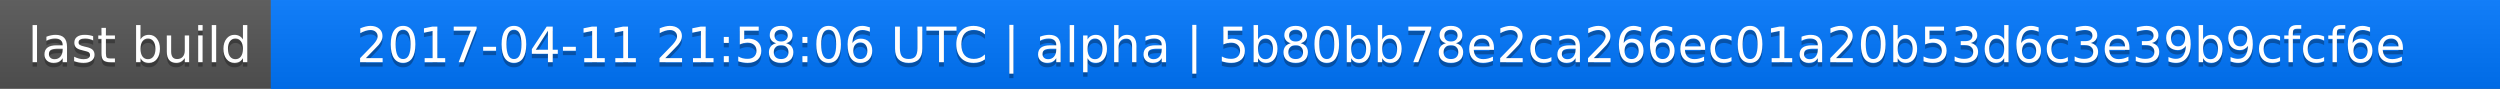
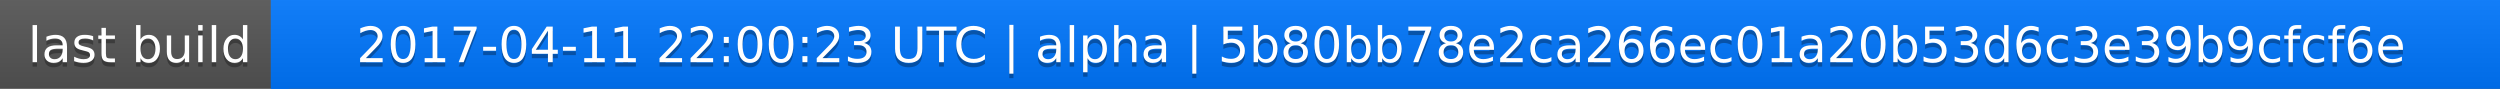
<svg xmlns="http://www.w3.org/2000/svg" width="563" height="20">
  <linearGradient id="a" x2="0" y2="100%">
    <stop offset="0" stop-color="#bbb" stop-opacity=".1" />
    <stop offset="1" stop-opacity=".1" />
  </linearGradient>
  <rect rx="0" width="563" height="20" fill="#555" />
  <rect rx="0" x="61" width="502" height="20" fill="#07f" />
  <path fill="#07f" d="M61 0h4v20h-4z" />
  <rect rx="0" width="563" height="20" fill="url(#a)" />
  <g fill="#fff" text-anchor="middle" font-family="DejaVu Sans,Verdana,Geneva,sans-serif" font-size="11">
    <text x="31.5" y="15" fill="#010101" fill-opacity=".3">last build</text>
    <text x="31.5" y="14">last build</text>
-     <text x="311" y="15" fill="#010101" fill-opacity=".3">2017-04-11 21:58:06 UTC | alpha | 5b80bb78e2ca266ec01a20b53d6c3e39b9cfcf6e</text>
-     <text x="311" y="14">2017-04-11 21:58:06 UTC | alpha | 5b80bb78e2ca266ec01a20b53d6c3e39b9cfcf6e</text>
+     <text x="311" y="15" fill="#010101" fill-opacity=".3">2017-04-11 22:00:23 UTC | alpha | 5b80bb78e2ca266ec01a20b53d6c3e39b9cfcf6e</text>
+     <text x="311" y="14">2017-04-11 22:00:23 UTC | alpha | 5b80bb78e2ca266ec01a20b53d6c3e39b9cfcf6e</text>
  </g>
</svg>
